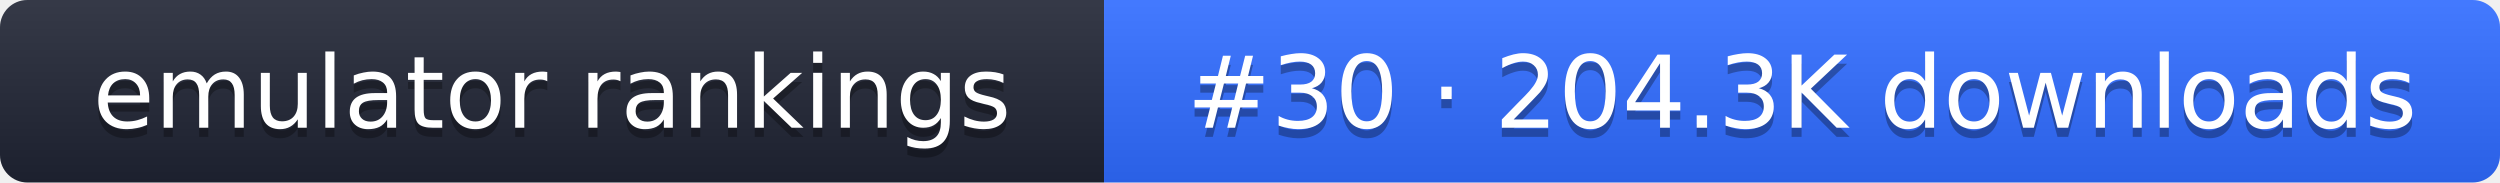
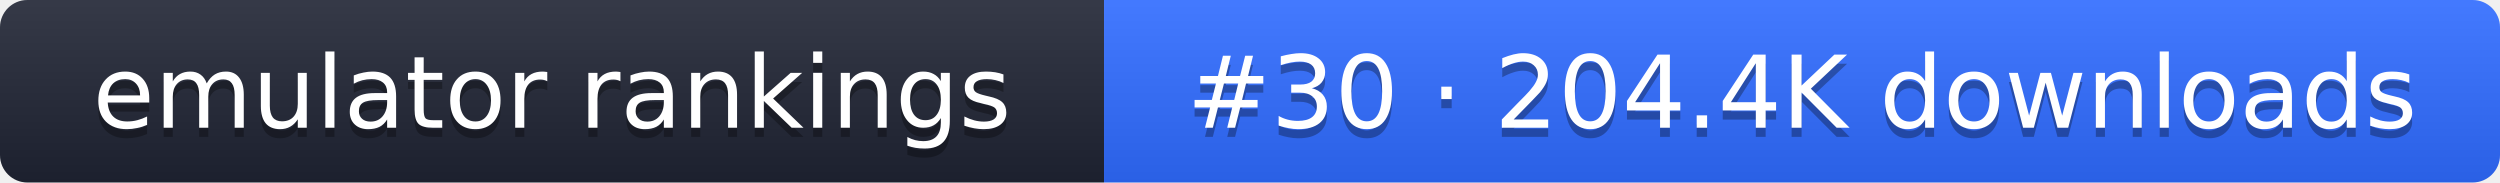
- <svg xmlns="http://www.w3.org/2000/svg" width="274" height="20" role="img" aria-label="emulator rankings: #30 · 204.3K downloads">
+ <svg xmlns="http://www.w3.org/2000/svg" width="274" height="20" role="img" aria-label="emulator rankings: #30 · 204.4K downloads">
  <linearGradient id="g" x2="0" y2="100%">
    <stop offset="0" stop-color="#fff" stop-opacity=".1" />
    <stop offset="1" stop-opacity=".1" />
  </linearGradient>
  <clipPath id="r">
    <rect width="274" height="20" rx="3" fill="#fff" />
  </clipPath>
  <g clip-path="url(#r)">
    <rect width="121" height="20" fill="#1f2433" />
    <rect x="121" width="153" height="20" fill="#2f6bff" />
    <rect width="274" height="20" fill="url(#g)" />
  </g>
  <g fill="#fff" text-anchor="middle" font-family="Verdana,DejaVu Sans,sans-serif" font-size="11">
    <text x="60.5" y="15" fill="#010101" fill-opacity=".3">emulator rankings</text>
    <text x="60.5" y="14">emulator rankings</text>
-     <text x="197.5" y="15" fill="#010101" fill-opacity=".3">#30 · 204.3K downloads</text>
-     <text x="197.5" y="14">#30 · 204.3K downloads</text>
+     <text x="197.5" y="15" fill="#010101" fill-opacity=".3">#30 · 204.4K downloads</text>
+     <text x="197.5" y="14">#30 · 204.4K downloads</text>
  </g>
</svg>
